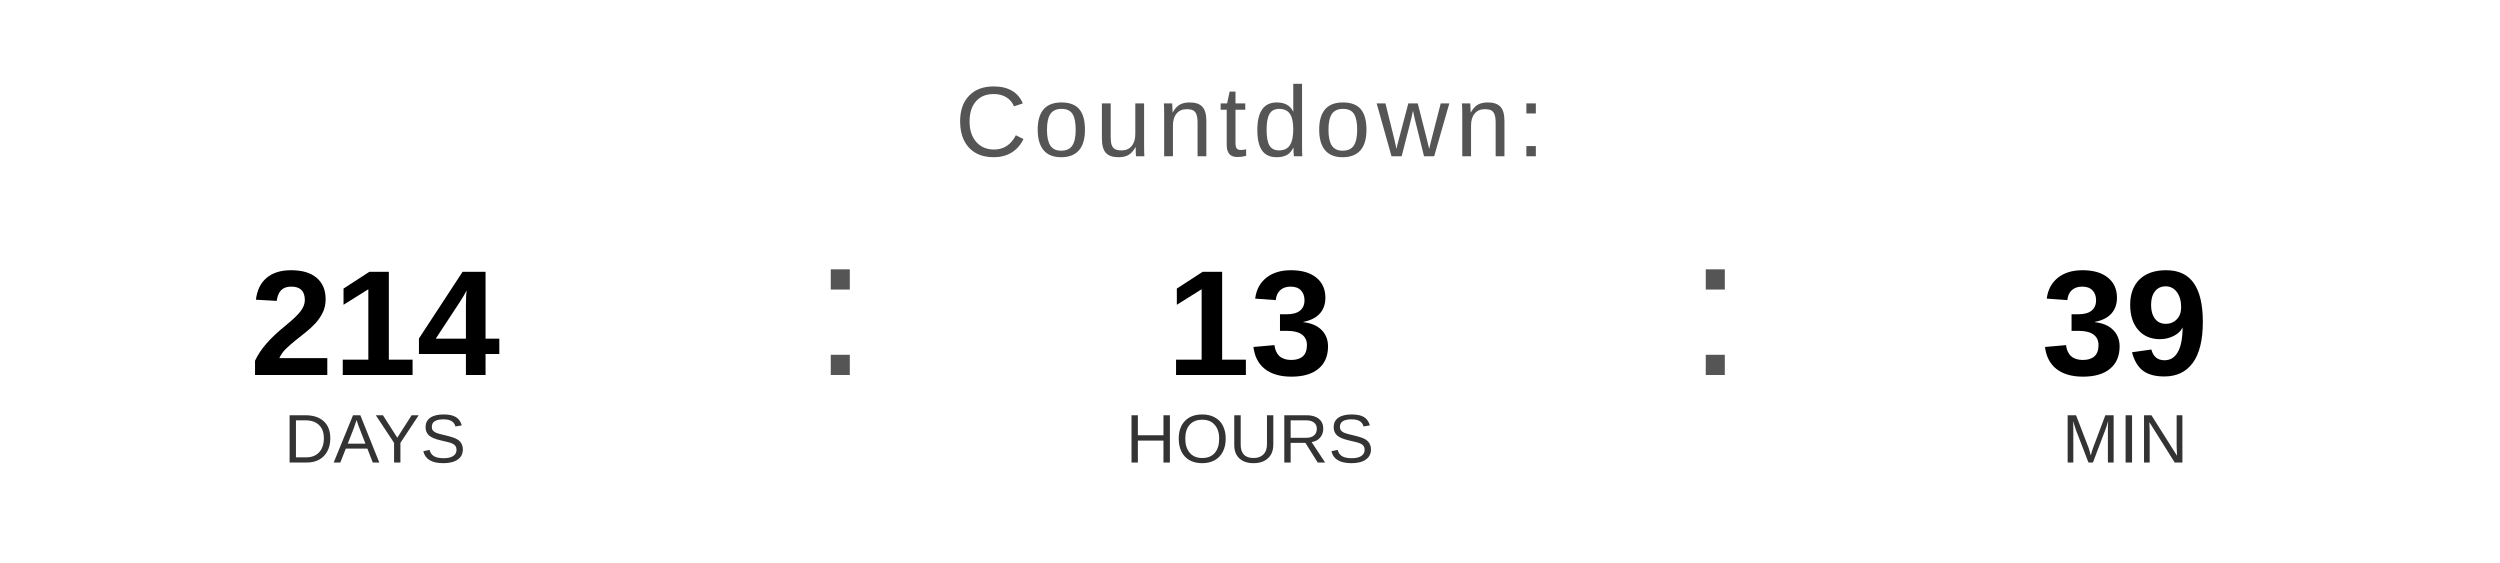
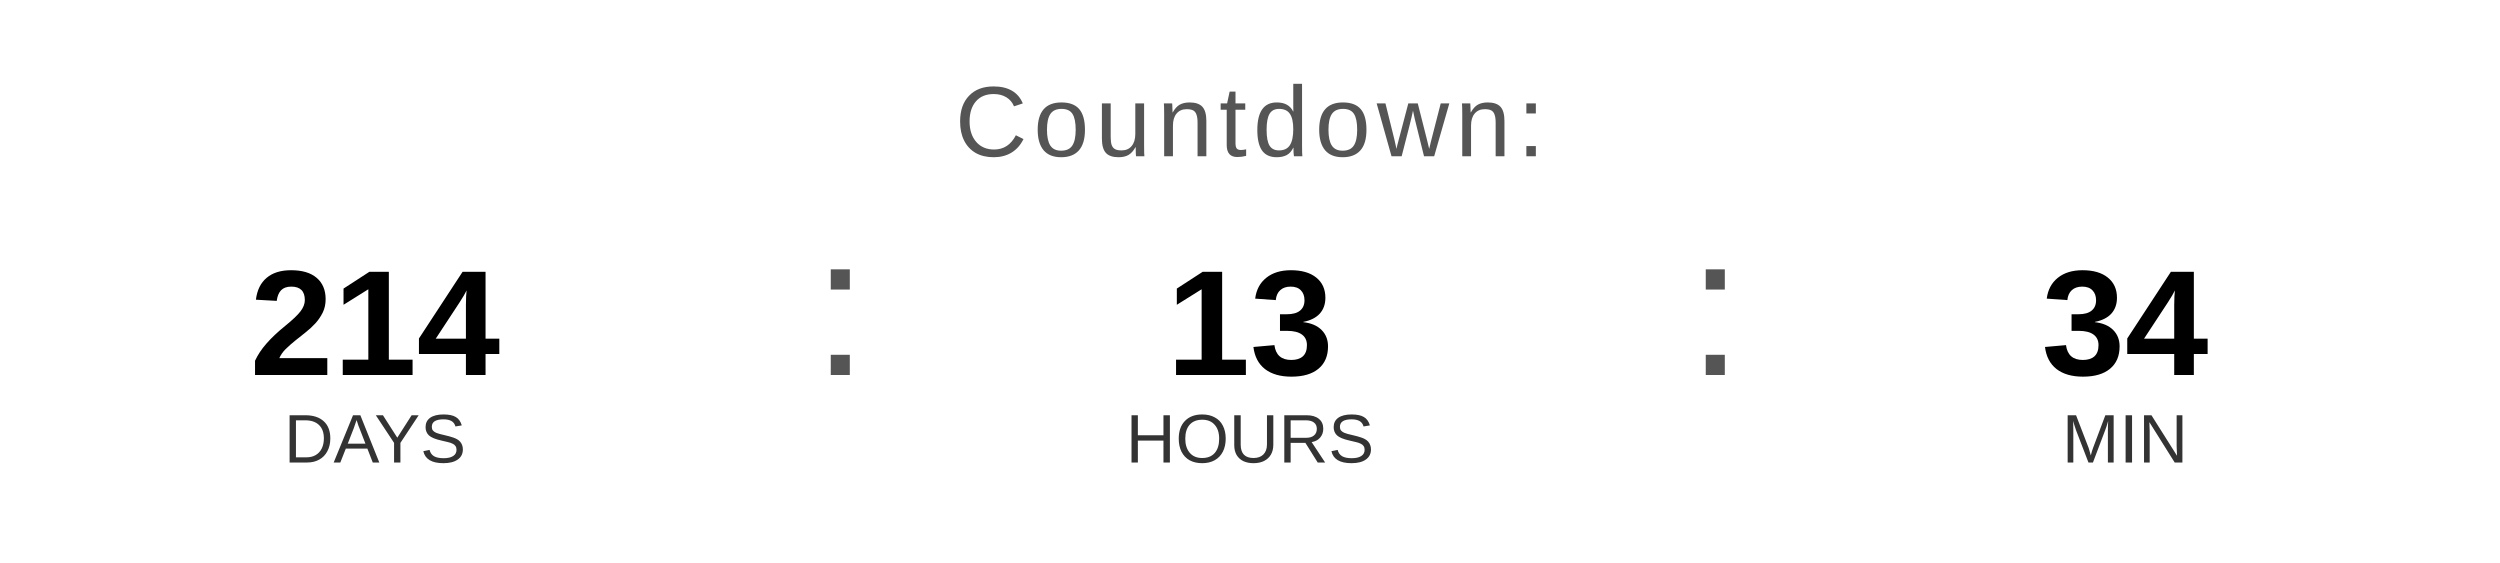
<svg xmlns="http://www.w3.org/2000/svg" width="400" height="90" viewBox="0 0 400 90">
  <text x="200" y="25" font-family="Arial, Helvetica, sans-serif" font-size="16" fill="#555555" text-anchor="middle" letter-spacing="1">
    Countdown:
  </text>
  <text x="60" y="60" font-family="Arial, Helvetica, sans-serif" font-size="24" font-weight="bold" fill="#000000" text-anchor="middle">214</text>
  <text x="60" y="74" font-family="Arial, Helvetica, sans-serif" font-size="11" fill="#333333" text-anchor="middle">DAYS</text>
  <text x="130" y="60" font-family="Arial, sans-serif" font-size="32" fill="#555555">:</text>
  <text x="200" y="60" font-family="Arial, Helvetica, sans-serif" font-size="24" font-weight="bold" fill="#000000" text-anchor="middle">13</text>
  <text x="200" y="74" font-family="Arial, Helvetica, sans-serif" font-size="11" fill="#333333" text-anchor="middle">HOURS</text>
  <text x="270" y="60" font-family="Arial, sans-serif" font-size="32" fill="#555555">:</text>
-   <text x="340" y="60" font-family="Arial, Helvetica, sans-serif" font-size="24" font-weight="bold" fill="#000000" text-anchor="middle">39</text>
+   <text x="340" y="60" font-family="Arial, Helvetica, sans-serif" font-size="24" font-weight="bold" fill="#000000" text-anchor="middle">34</text>
  <text x="340" y="74" font-family="Arial, Helvetica, sans-serif" font-size="11" fill="#333333" text-anchor="middle">MIN</text>
</svg>
